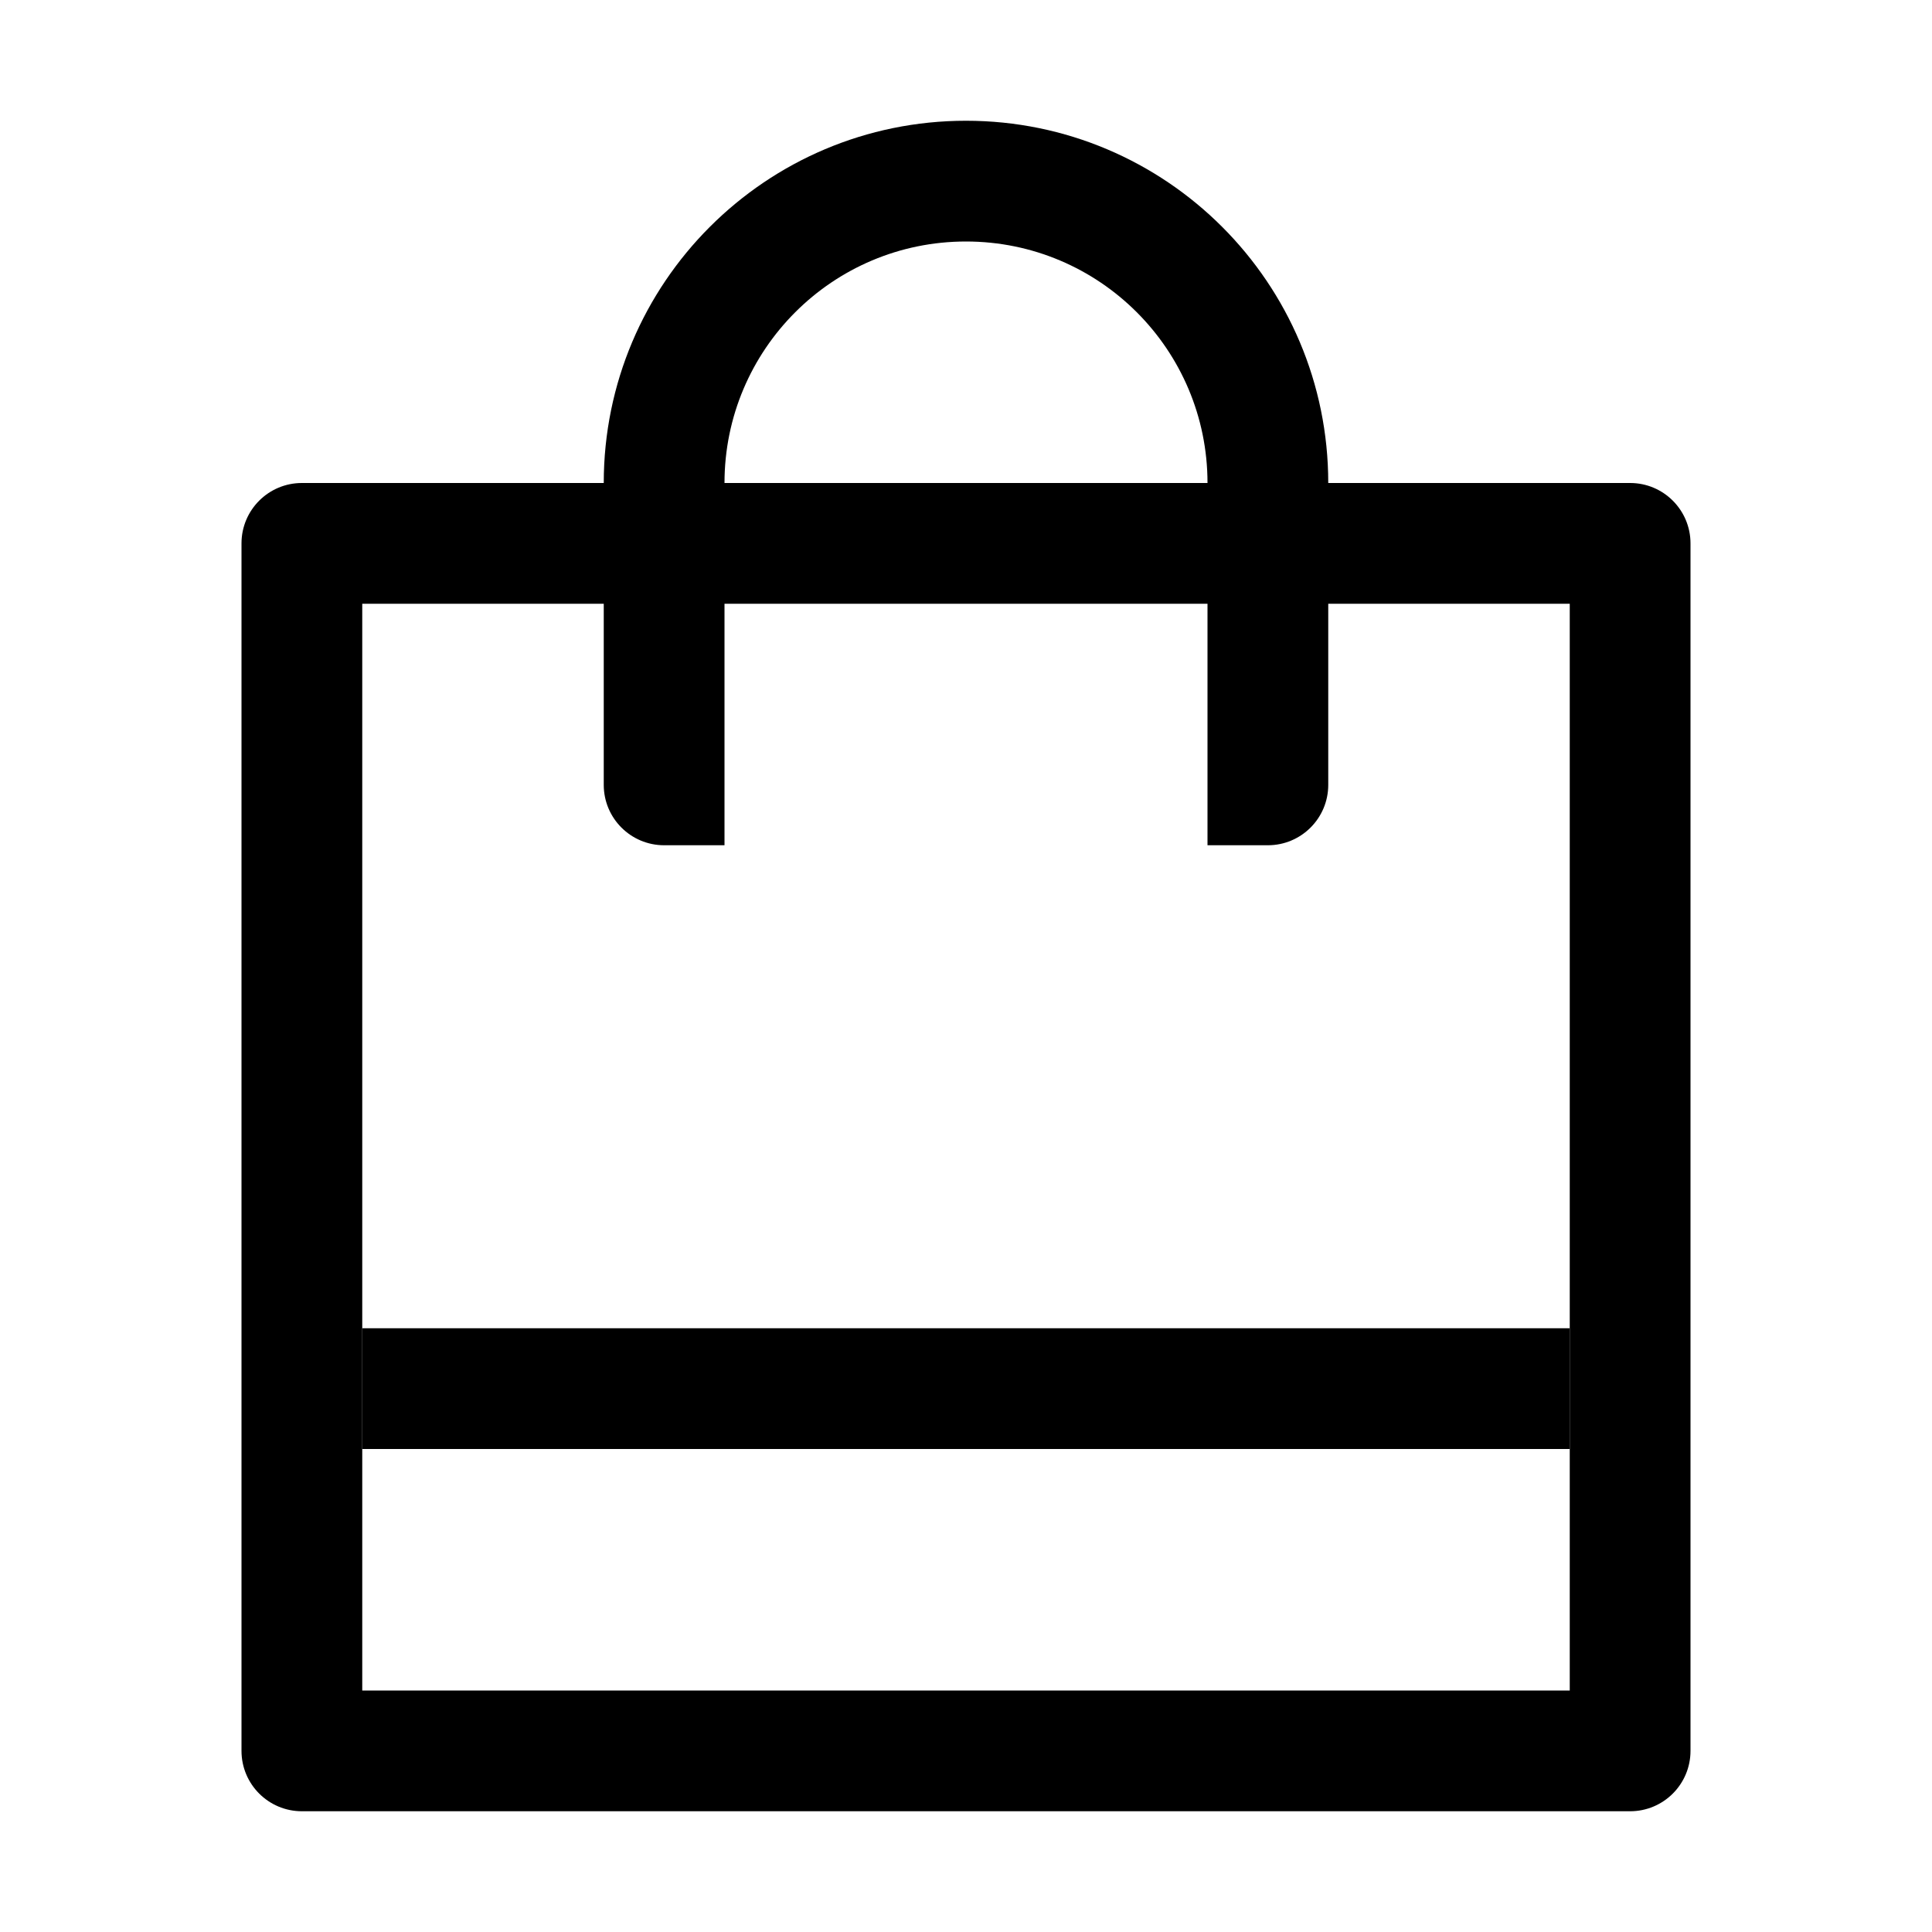
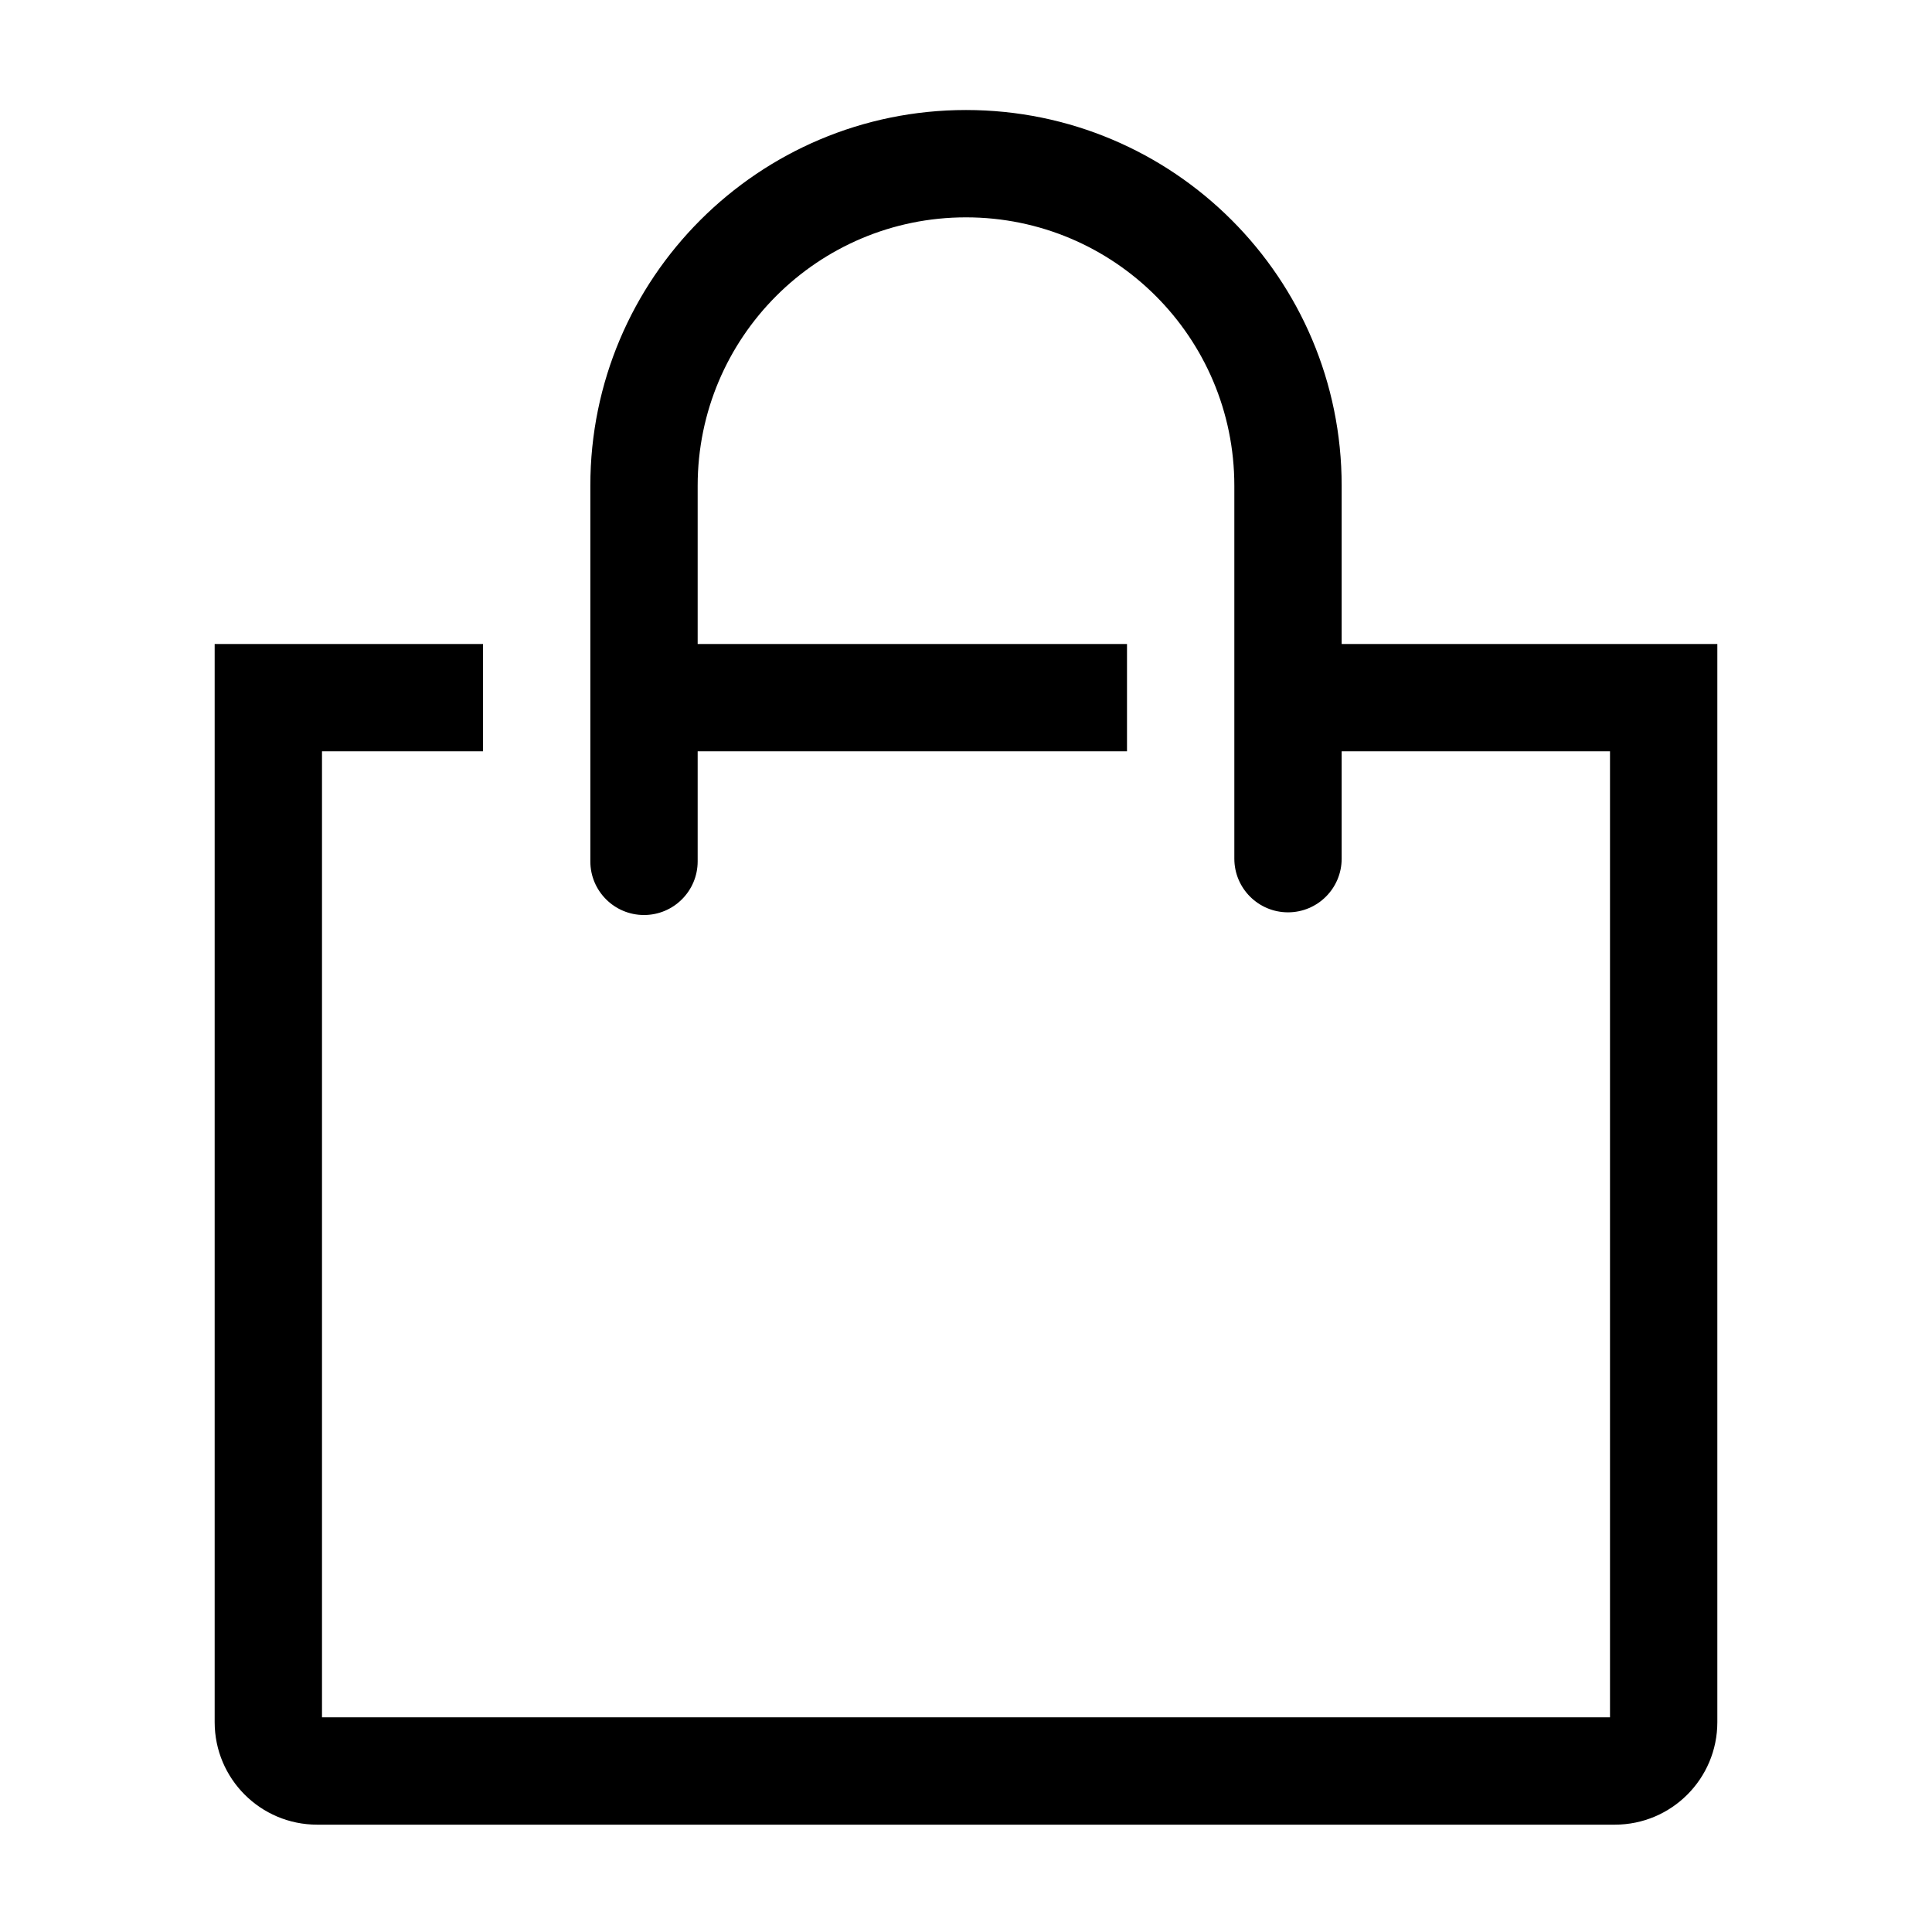
- <svg xmlns="http://www.w3.org/2000/svg" width="800px" height="800px" viewBox="0 0 1024 1024" class="icon">
-   <path fill="#000000" d="M704 320v96a32 32 0 01-32 32h-32V320H384v128h-32a32 32 0 01-32-32v-96H192v576h640V320H704zm-384-64a192 192 0 11384 0h160a32 32 0 0132 32v640a32 32 0 01-32 32H160a32 32 0 01-32-32V288a32 32 0 0132-32h160zm64 0h256a128 128 0 10-256 0z" />
-   <path fill="#000000" d="M192 704h640v64H192z" />
+ <svg xmlns="http://www.w3.org/2000/svg" fill="#000000" width="800px" height="800px" viewBox="0 0 36 36" version="1.1" preserveAspectRatio="xMidYMid meet">
+   <path class="clr-i-outline clr-i-outline-path-1" d="M25,12V9.05a7,7,0,1,0-14,0v7a1,1,0,0,0,2,0V14h8V12H13V9.05a5,5,0,1,1,10,0V16a1,1,0,1,0,2,0V14h5V32H6V14H9V12H4V32.09A1.91,1.91,0,0,0,5.91,34H30.09A1.91,1.91,0,0,0,32,32.09V12Z" />
+   <rect x="0" y="0" width="36" height="36" fill-opacity="0" />
</svg>
